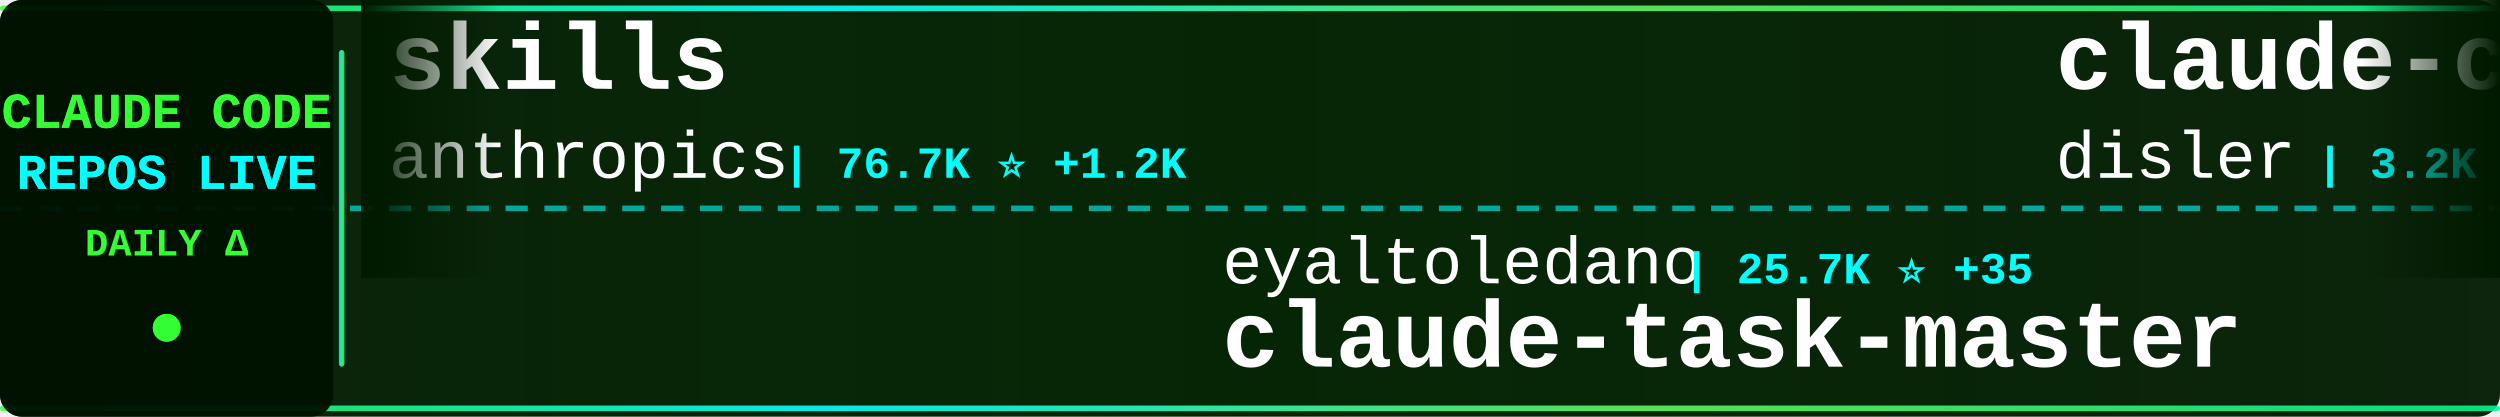
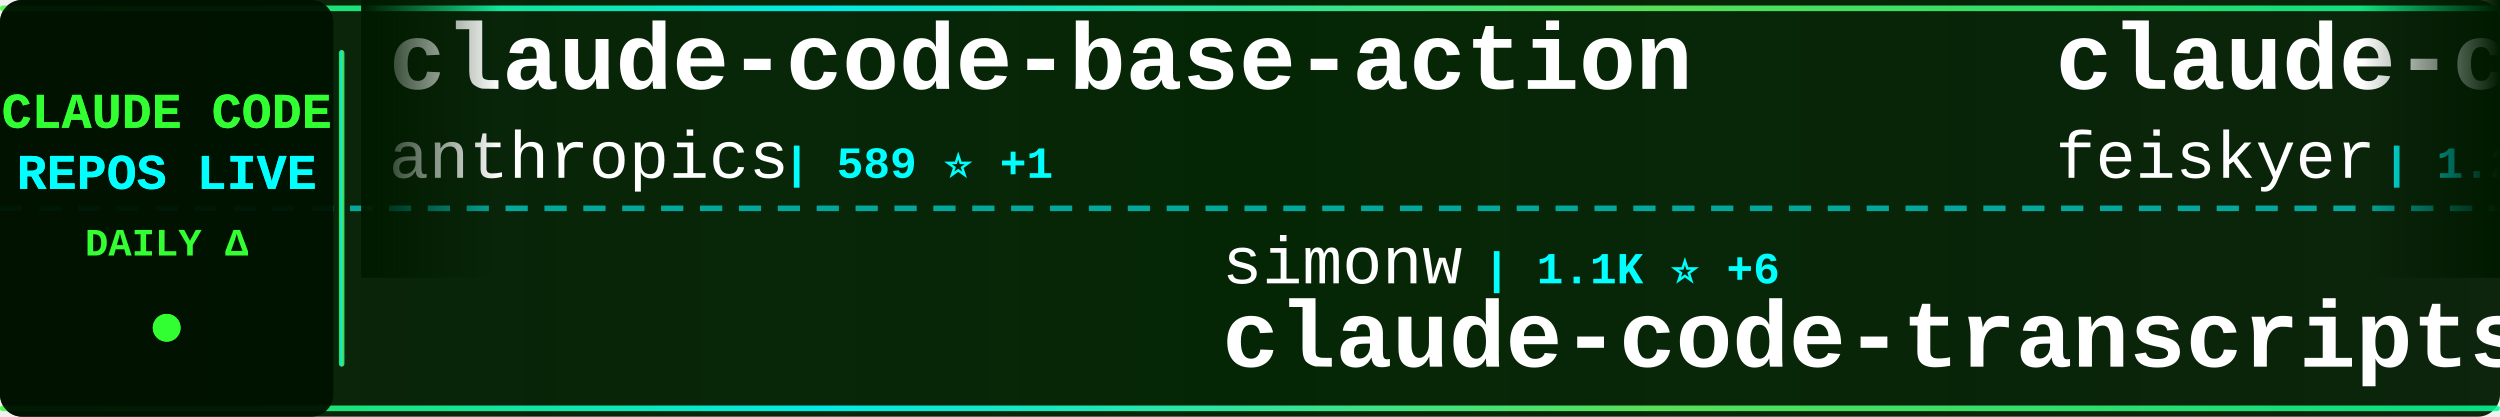
<svg xmlns="http://www.w3.org/2000/svg" width="900" height="150">
  <defs>
    <linearGradient id="tickerBg" x1="0%" y1="0%" x2="100%" y2="0%">
      <stop offset="0%" style="stop-color:#001a00;stop-opacity:0.95" />
      <stop offset="50%" style="stop-color:#002200;stop-opacity:0.98" />
      <stop offset="100%" style="stop-color:#001a00;stop-opacity:0.95" />
    </linearGradient>
    <linearGradient id="borderGrad" x1="0%" y1="0%" x2="100%" y2="0%">
      <stop offset="0%" style="stop-color:#33ff33;stop-opacity:0.85">
        <animate attributeName="stop-opacity" values="0.85;1;0.85" dur="2s" repeatCount="indefinite" />
      </stop>
      <stop offset="33%" style="stop-color:#00ffff;stop-opacity:0.9">
        <animate attributeName="stop-opacity" values="0.9;1;0.9" dur="2.2s" repeatCount="indefinite" />
      </stop>
      <stop offset="66%" style="stop-color:#66ff66;stop-opacity:0.85">
        <animate attributeName="stop-opacity" values="0.85;1;0.85" dur="1.8s" repeatCount="indefinite" />
      </stop>
      <stop offset="100%" style="stop-color:#00ff99;stop-opacity:0.85">
        <animate attributeName="stop-opacity" values="0.85;1;0.85" dur="2s" repeatCount="indefinite" />
      </stop>
    </linearGradient>
    <filter id="textGlow">
      <feGaussianBlur stdDeviation="0.1" result="coloredBlur" />
      <feMerge>
        <feMergeNode in="coloredBlur" />
        <feMergeNode in="SourceGraphic" />
      </feMerge>
    </filter>
    <filter id="metricGlow">
      <feGaussianBlur stdDeviation="0.2" result="coloredBlur" />
      <feMerge>
        <feMergeNode in="coloredBlur" />
        <feMergeNode in="SourceGraphic" />
      </feMerge>
    </filter>
    <linearGradient id="leftFade" x1="0%" y1="0%" x2="100%" y2="0%">
      <stop offset="0%" style="stop-color:#001a00;stop-opacity:1" />
      <stop offset="100%" style="stop-color:#001a00;stop-opacity:0" />
    </linearGradient>
    <linearGradient id="rightFade" x1="0%" y1="0%" x2="100%" y2="0%">
      <stop offset="0%" style="stop-color:#001a00;stop-opacity:0" />
      <stop offset="100%" style="stop-color:#001a00;stop-opacity:1" />
    </linearGradient>
  </defs>
  <rect width="900" height="150" fill="url(#tickerBg)" rx="8" />
  <rect x="0" y="2" width="900" height="2" fill="url(#borderGrad)" rx="1" />
  <rect x="0" y="146" width="900" height="2" fill="url(#borderGrad)" rx="1" />
  <line x1="0" y1="75" x2="900" y2="75" stroke="#00ffff" stroke-width="2" stroke-dasharray="8 6" opacity="0.6" />
  <rect x="0" y="0" width="120" height="150" fill="#001100" opacity="0.95" rx="8" />
  <text x="60" y="46" font-family="'Courier New', monospace" font-size="18" font-weight="bold" fill="#33ff33" text-anchor="middle" filter="url(#textGlow)">
    CLAUDE CODE
  </text>
  <text x="60" y="68" font-family="'Courier New', monospace" font-size="18" font-weight="bold" fill="#00ffff" text-anchor="middle" filter="url(#textGlow)">
    REPOS LIVE
  </text>
  <text x="60" y="92" font-family="'Courier New', monospace" font-size="14" font-weight="bold" fill="#33ff33" text-anchor="middle">
    DAILY Δ
  </text>
  <circle cx="60" cy="118" r="5" fill="#33ff33" filter="url(#metricGlow)">
    <animate attributeName="r" values="4;6;4" dur="1.5s" repeatCount="indefinite" />
    <animate attributeName="opacity" values="0.6;1;0.6" dur="1.5s" repeatCount="indefinite" />
  </circle>
  <rect x="122" y="18" width="2" height="114" fill="url(#borderGrad)" rx="1" />
  <clipPath id="tickerClip">
    <rect x="130" y="0" width="770" height="150" />
  </clipPath>
  <g clip-path="url(#tickerClip)">
    <g id="tickerItems">
      <animateTransform attributeName="transform" attributeType="XML" type="translate" from="0 0" to="-3000 0" dur="54s" repeatCount="indefinite" />
      <g transform="translate(0, 0)">
-         <text x="140" y="32" font-family="'Courier New', monospace" font-size="34" font-weight="bold" fill="#ffffff">skills</text>
+         <text x="140" y="32" font-family="'Courier New', monospace" font-size="34" font-weight="bold" fill="#ffffff">claude-code-base-action</text>
        <text x="140" y="64" font-family="'Courier New', monospace" font-size="24" font-weight="normal" fill="#ffffff" opacity="1.0">anthropics</text>
-         <text x="282" y="64" font-family="'Courier New', monospace" font-size="16" font-weight="bold" fill="#00ffff"> | 76.7K ⭐ +1.2K</text>
+         <text x="282" y="64" font-family="'Courier New', monospace" font-size="16" font-weight="bold" fill="#00ffff"> | 589 ⭐ +1</text>
      </g>
      <g transform="translate(300, 0)">
-         <text x="140" y="102" font-family="'Courier New', monospace" font-size="24" font-weight="normal" fill="#ffffff" opacity="1.0">eyaltoledano</text>
-         <text x="306" y="102" font-family="'Courier New', monospace" font-size="16" font-weight="bold" fill="#00ffff"> | 25.7K ⭐ +35</text>
-         <text x="140" y="132" font-family="'Courier New', monospace" font-size="34" font-weight="bold" fill="#ffffff">claude-task-master</text>
+         <text x="140" y="102" font-family="'Courier New', monospace" font-size="24" font-weight="normal" fill="#ffffff" opacity="1.0">simonw</text>
+         <text x="234" y="102" font-family="'Courier New', monospace" font-size="16" font-weight="bold" fill="#00ffff"> | 1.1K ⭐ +6</text>
+         <text x="140" y="132" font-family="'Courier New', monospace" font-size="34" font-weight="bold" fill="#ffffff">claude-code-transcripts</text>
      </g>
      <g transform="translate(600, 0)">
-         <text x="140" y="32" font-family="'Courier New', monospace" font-size="34" font-weight="bold" fill="#ffffff">claude-code-hooks-master...</text>
-         <text x="140" y="64" font-family="'Courier New', monospace" font-size="24" font-weight="normal" fill="#ffffff" opacity="1.0">disler</text>
-         <text x="234" y="64" font-family="'Courier New', monospace" font-size="16" font-weight="bold" fill="#00ffff"> | 3.2K ⭐ +8</text>
+         <text x="140" y="32" font-family="'Courier New', monospace" font-size="34" font-weight="bold" fill="#ffffff">claude-code-settings</text>
+         <text x="140" y="64" font-family="'Courier New', monospace" font-size="24" font-weight="normal" fill="#ffffff" opacity="1.0">feiskyer</text>
+         <text x="258" y="64" font-family="'Courier New', monospace" font-size="16" font-weight="bold" fill="#00ffff"> | 1.2K ⭐ +2</text>
      </g>
      <g transform="translate(900, 0)">
-         <text x="140" y="102" font-family="'Courier New', monospace" font-size="24" font-weight="normal" fill="#ffffff" opacity="1.0">wasabeef</text>
-         <text x="258" y="102" font-family="'Courier New', monospace" font-size="16" font-weight="bold" fill="#00ffff"> | 1.0K ⭐ +3</text>
-         <text x="140" y="132" font-family="'Courier New', monospace" font-size="34" font-weight="bold" fill="#ffffff">claude-code-cookbook</text>
+         <text x="140" y="102" font-family="'Courier New', monospace" font-size="24" font-weight="normal" fill="#ffffff" opacity="1.0">MadAppGang</text>
+         <text x="282" y="102" font-family="'Courier New', monospace" font-size="16" font-weight="bold" fill="#00ffff"> | 238 ⭐</text>
+         <text x="140" y="132" font-family="'Courier New', monospace" font-size="34" font-weight="bold" fill="#ffffff">claude-code</text>
      </g>
      <g transform="translate(1200, 0)">
-         <text x="140" y="32" font-family="'Courier New', monospace" font-size="34" font-weight="bold" fill="#ffffff">claude-code-mastering</text>
-         <text x="140" y="64" font-family="'Courier New', monospace" font-size="24" font-weight="normal" fill="#ffffff" opacity="1.0">revfactory</text>
-         <text x="282" y="64" font-family="'Courier New', monospace" font-size="16" font-weight="bold" fill="#00ffff"> | 757 ⭐ +1</text>
+         <text x="140" y="32" font-family="'Courier New', monospace" font-size="34" font-weight="bold" fill="#ffffff">cc-switch</text>
+         <text x="140" y="64" font-family="'Courier New', monospace" font-size="24" font-weight="normal" fill="#ffffff" opacity="1.0">farion1231</text>
+         <text x="282" y="64" font-family="'Courier New', monospace" font-size="16" font-weight="bold" fill="#00ffff"> | 20.6K ⭐ +488</text>
      </g>
      <g transform="translate(1500, 0)">
-         <text x="140" y="102" font-family="'Courier New', monospace" font-size="24" font-weight="normal" fill="#ffffff" opacity="1.0">RichardAtCT</text>
-         <text x="294" y="102" font-family="'Courier New', monospace" font-size="16" font-weight="bold" fill="#00ffff"> | 1.7K ⭐ +27</text>
-         <text x="140" y="132" font-family="'Courier New', monospace" font-size="34" font-weight="bold" fill="#ffffff">claude-code-telegram</text>
+         <text x="140" y="102" font-family="'Courier New', monospace" font-size="24" font-weight="normal" fill="#ffffff" opacity="1.0">ding113</text>
+         <text x="246" y="102" font-family="'Courier New', monospace" font-size="16" font-weight="bold" fill="#00ffff"> | 1.5K ⭐ +12</text>
+         <text x="140" y="132" font-family="'Courier New', monospace" font-size="34" font-weight="bold" fill="#ffffff">claude-code-hub</text>
      </g>
      <g transform="translate(1800, 0)">
-         <text x="140" y="32" font-family="'Courier New', monospace" font-size="34" font-weight="bold" fill="#ffffff">claude-plugins-official</text>
-         <text x="140" y="64" font-family="'Courier New', monospace" font-size="24" font-weight="normal" fill="#ffffff" opacity="1.0">anthropics</text>
-         <text x="282" y="64" font-family="'Courier New', monospace" font-size="16" font-weight="bold" fill="#00ffff"> | 8.4K ⭐ +78</text>
+         <text x="140" y="32" font-family="'Courier New', monospace" font-size="34" font-weight="bold" fill="#ffffff">claude-code.nvim</text>
+         <text x="140" y="64" font-family="'Courier New', monospace" font-size="24" font-weight="normal" fill="#ffffff" opacity="1.0">greggh</text>
+         <text x="234" y="64" font-family="'Courier New', monospace" font-size="16" font-weight="bold" fill="#00ffff"> | 1.9K ⭐ +5</text>
      </g>
      <g transform="translate(2100, 0)">
-         <text x="140" y="102" font-family="'Courier New', monospace" font-size="24" font-weight="normal" fill="#ffffff" opacity="1.0">diet103</text>
-         <text x="246" y="102" font-family="'Courier New', monospace" font-size="16" font-weight="bold" fill="#00ffff"> | 9.1K ⭐ +18</text>
-         <text x="140" y="132" font-family="'Courier New', monospace" font-size="34" font-weight="bold" fill="#ffffff">claude-code-infrastructu...</text>
+         <text x="140" y="102" font-family="'Courier New', monospace" font-size="24" font-weight="normal" fill="#ffffff" opacity="1.0">centminmod</text>
+         <text x="282" y="102" font-family="'Courier New', monospace" font-size="16" font-weight="bold" fill="#00ffff"> | 1.9K ⭐ +3</text>
+         <text x="140" y="132" font-family="'Courier New', monospace" font-size="34" font-weight="bold" fill="#ffffff">my-claude-code-setup</text>
      </g>
      <g transform="translate(2400, 0)">
-         <text x="140" y="32" font-family="'Courier New', monospace" font-size="34" font-weight="bold" fill="#ffffff">claude-code-webui</text>
-         <text x="140" y="64" font-family="'Courier New', monospace" font-size="24" font-weight="normal" fill="#ffffff" opacity="1.0">sugyan</text>
-         <text x="234" y="64" font-family="'Courier New', monospace" font-size="16" font-weight="bold" fill="#00ffff"> | 935 ⭐ +3</text>
+         <text x="140" y="32" font-family="'Courier New', monospace" font-size="34" font-weight="bold" fill="#ffffff">cc</text>
+         <text x="140" y="64" font-family="'Courier New', monospace" font-size="24" font-weight="normal" fill="#ffffff" opacity="1.0">kn1026</text>
+         <text x="234" y="64" font-family="'Courier New', monospace" font-size="16" font-weight="bold" fill="#00ffff"> | 703 ⭐</text>
      </g>
      <g transform="translate(2700, 0)">
-         <text x="140" y="102" font-family="'Courier New', monospace" font-size="24" font-weight="normal" fill="#ffffff" opacity="1.0">wshobson</text>
-         <text x="258" y="102" font-family="'Courier New', monospace" font-size="16" font-weight="bold" fill="#00ffff"> | 29.4K ⭐ +91</text>
-         <text x="140" y="132" font-family="'Courier New', monospace" font-size="34" font-weight="bold" fill="#ffffff">agents</text>
+         <text x="140" y="102" font-family="'Courier New', monospace" font-size="24" font-weight="normal" fill="#ffffff" opacity="1.0">1rgs</text>
+         <text x="210" y="102" font-family="'Courier New', monospace" font-size="16" font-weight="bold" fill="#00ffff"> | 3.1K ⭐ +3</text>
+         <text x="140" y="132" font-family="'Courier New', monospace" font-size="34" font-weight="bold" fill="#ffffff">claude-code-proxy</text>
      </g>
      <g transform="translate(3000, 0)">
-         <text x="140" y="32" font-family="'Courier New', monospace" font-size="34" font-weight="bold" fill="#ffffff">skills</text>
+         <text x="140" y="32" font-family="'Courier New', monospace" font-size="34" font-weight="bold" fill="#ffffff">claude-code-base-action</text>
        <text x="140" y="64" font-family="'Courier New', monospace" font-size="24" font-weight="normal" fill="#ffffff" opacity="1.0">anthropics</text>
-         <text x="282" y="64" font-family="'Courier New', monospace" font-size="16" font-weight="bold" fill="#00ffff"> | 76.7K ⭐ +1.2K</text>
+         <text x="282" y="64" font-family="'Courier New', monospace" font-size="16" font-weight="bold" fill="#00ffff"> | 589 ⭐ +1</text>
      </g>
      <g transform="translate(3300, 0)">
-         <text x="140" y="102" font-family="'Courier New', monospace" font-size="24" font-weight="normal" fill="#ffffff" opacity="1.0">eyaltoledano</text>
-         <text x="306" y="102" font-family="'Courier New', monospace" font-size="16" font-weight="bold" fill="#00ffff"> | 25.7K ⭐ +35</text>
-         <text x="140" y="132" font-family="'Courier New', monospace" font-size="34" font-weight="bold" fill="#ffffff">claude-task-master</text>
+         <text x="140" y="102" font-family="'Courier New', monospace" font-size="24" font-weight="normal" fill="#ffffff" opacity="1.0">simonw</text>
+         <text x="234" y="102" font-family="'Courier New', monospace" font-size="16" font-weight="bold" fill="#00ffff"> | 1.1K ⭐ +6</text>
+         <text x="140" y="132" font-family="'Courier New', monospace" font-size="34" font-weight="bold" fill="#ffffff">claude-code-transcripts</text>
      </g>
      <g transform="translate(3600, 0)">
-         <text x="140" y="32" font-family="'Courier New', monospace" font-size="34" font-weight="bold" fill="#ffffff">claude-code-hooks-master...</text>
-         <text x="140" y="64" font-family="'Courier New', monospace" font-size="24" font-weight="normal" fill="#ffffff" opacity="1.0">disler</text>
-         <text x="234" y="64" font-family="'Courier New', monospace" font-size="16" font-weight="bold" fill="#00ffff"> | 3.2K ⭐ +8</text>
+         <text x="140" y="32" font-family="'Courier New', monospace" font-size="34" font-weight="bold" fill="#ffffff">claude-code-settings</text>
+         <text x="140" y="64" font-family="'Courier New', monospace" font-size="24" font-weight="normal" fill="#ffffff" opacity="1.0">feiskyer</text>
+         <text x="258" y="64" font-family="'Courier New', monospace" font-size="16" font-weight="bold" fill="#00ffff"> | 1.2K ⭐ +2</text>
      </g>
      <g transform="translate(3900, 0)">
-         <text x="140" y="102" font-family="'Courier New', monospace" font-size="24" font-weight="normal" fill="#ffffff" opacity="1.0">wasabeef</text>
-         <text x="258" y="102" font-family="'Courier New', monospace" font-size="16" font-weight="bold" fill="#00ffff"> | 1.0K ⭐ +3</text>
-         <text x="140" y="132" font-family="'Courier New', monospace" font-size="34" font-weight="bold" fill="#ffffff">claude-code-cookbook</text>
+         <text x="140" y="102" font-family="'Courier New', monospace" font-size="24" font-weight="normal" fill="#ffffff" opacity="1.0">MadAppGang</text>
+         <text x="282" y="102" font-family="'Courier New', monospace" font-size="16" font-weight="bold" fill="#00ffff"> | 238 ⭐</text>
+         <text x="140" y="132" font-family="'Courier New', monospace" font-size="34" font-weight="bold" fill="#ffffff">claude-code</text>
      </g>
    </g>
  </g>
  <rect x="130" y="0" width="50" height="100" fill="url(#leftFade)" />
  <rect x="850" y="0" width="50" height="100" fill="url(#rightFade)" />
</svg>
